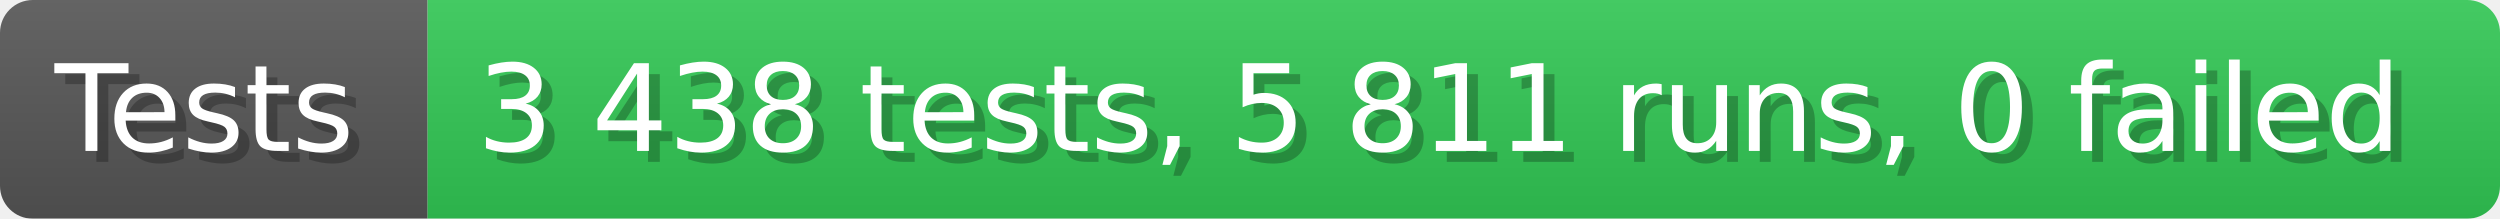
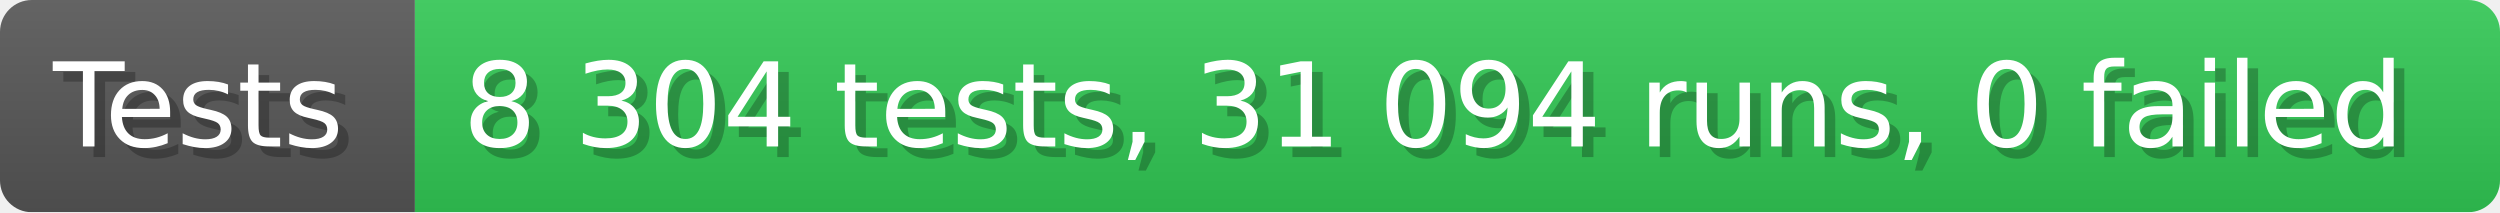
- <svg xmlns="http://www.w3.org/2000/svg" width="228.6" height="20" viewBox="0 0 2286 200" role="img" aria-label="Tests: 3 438 tests, 5 811 runs, 0 failed">
+ <svg xmlns="http://www.w3.org/2000/svg" width="235.6" height="20" viewBox="0 0 2356 200" role="img" aria-label="Tests: 8 304 tests, 31 094 runs, 0 failed">
  <linearGradient id="a" x2="0" y2="100%">
    <stop offset="0" stop-opacity=".1" stop-color="#EEE" />
    <stop offset="1" stop-opacity=".1" />
  </linearGradient>
  <mask id="m">
-     <rect width="2286" height="200" rx="30" fill="#FFF" />
+     <rect width="2356" height="200" rx="30" fill="#FFF" />
  </mask>
  <g mask="url(#m)">
    <rect width="391" height="200" fill="#555" />
-     <rect width="1895" height="200" fill="#31c653" x="391" />
-     <rect width="2286" height="200" fill="url(#a)" />
+     <rect width="1965" height="200" fill="#31c653" x="391" />
+     <rect width="2356" height="200" fill="url(#a)" />
  </g>
  <g aria-hidden="true" fill="#fff" text-anchor="start" font-family="Verdana,DejaVu Sans,sans-serif" font-size="110">
    <text x="60" y="148" textLength="291" fill="#000" opacity="0.25">Tests</text>
    <text x="50" y="138" textLength="291">Tests</text>
-     <text x="446" y="148" textLength="1795" fill="#000" opacity="0.25">3 438 tests, 5 811 runs, 0 failed</text>
-     <text x="436" y="138" textLength="1795">3 438 tests, 5 811 runs, 0 failed</text>
+     <text x="446" y="148" textLength="1865" fill="#000" opacity="0.25">8 304 tests, 31 094 runs, 0 failed</text>
+     <text x="436" y="138" textLength="1865">8 304 tests, 31 094 runs, 0 failed</text>
  </g>
</svg>
